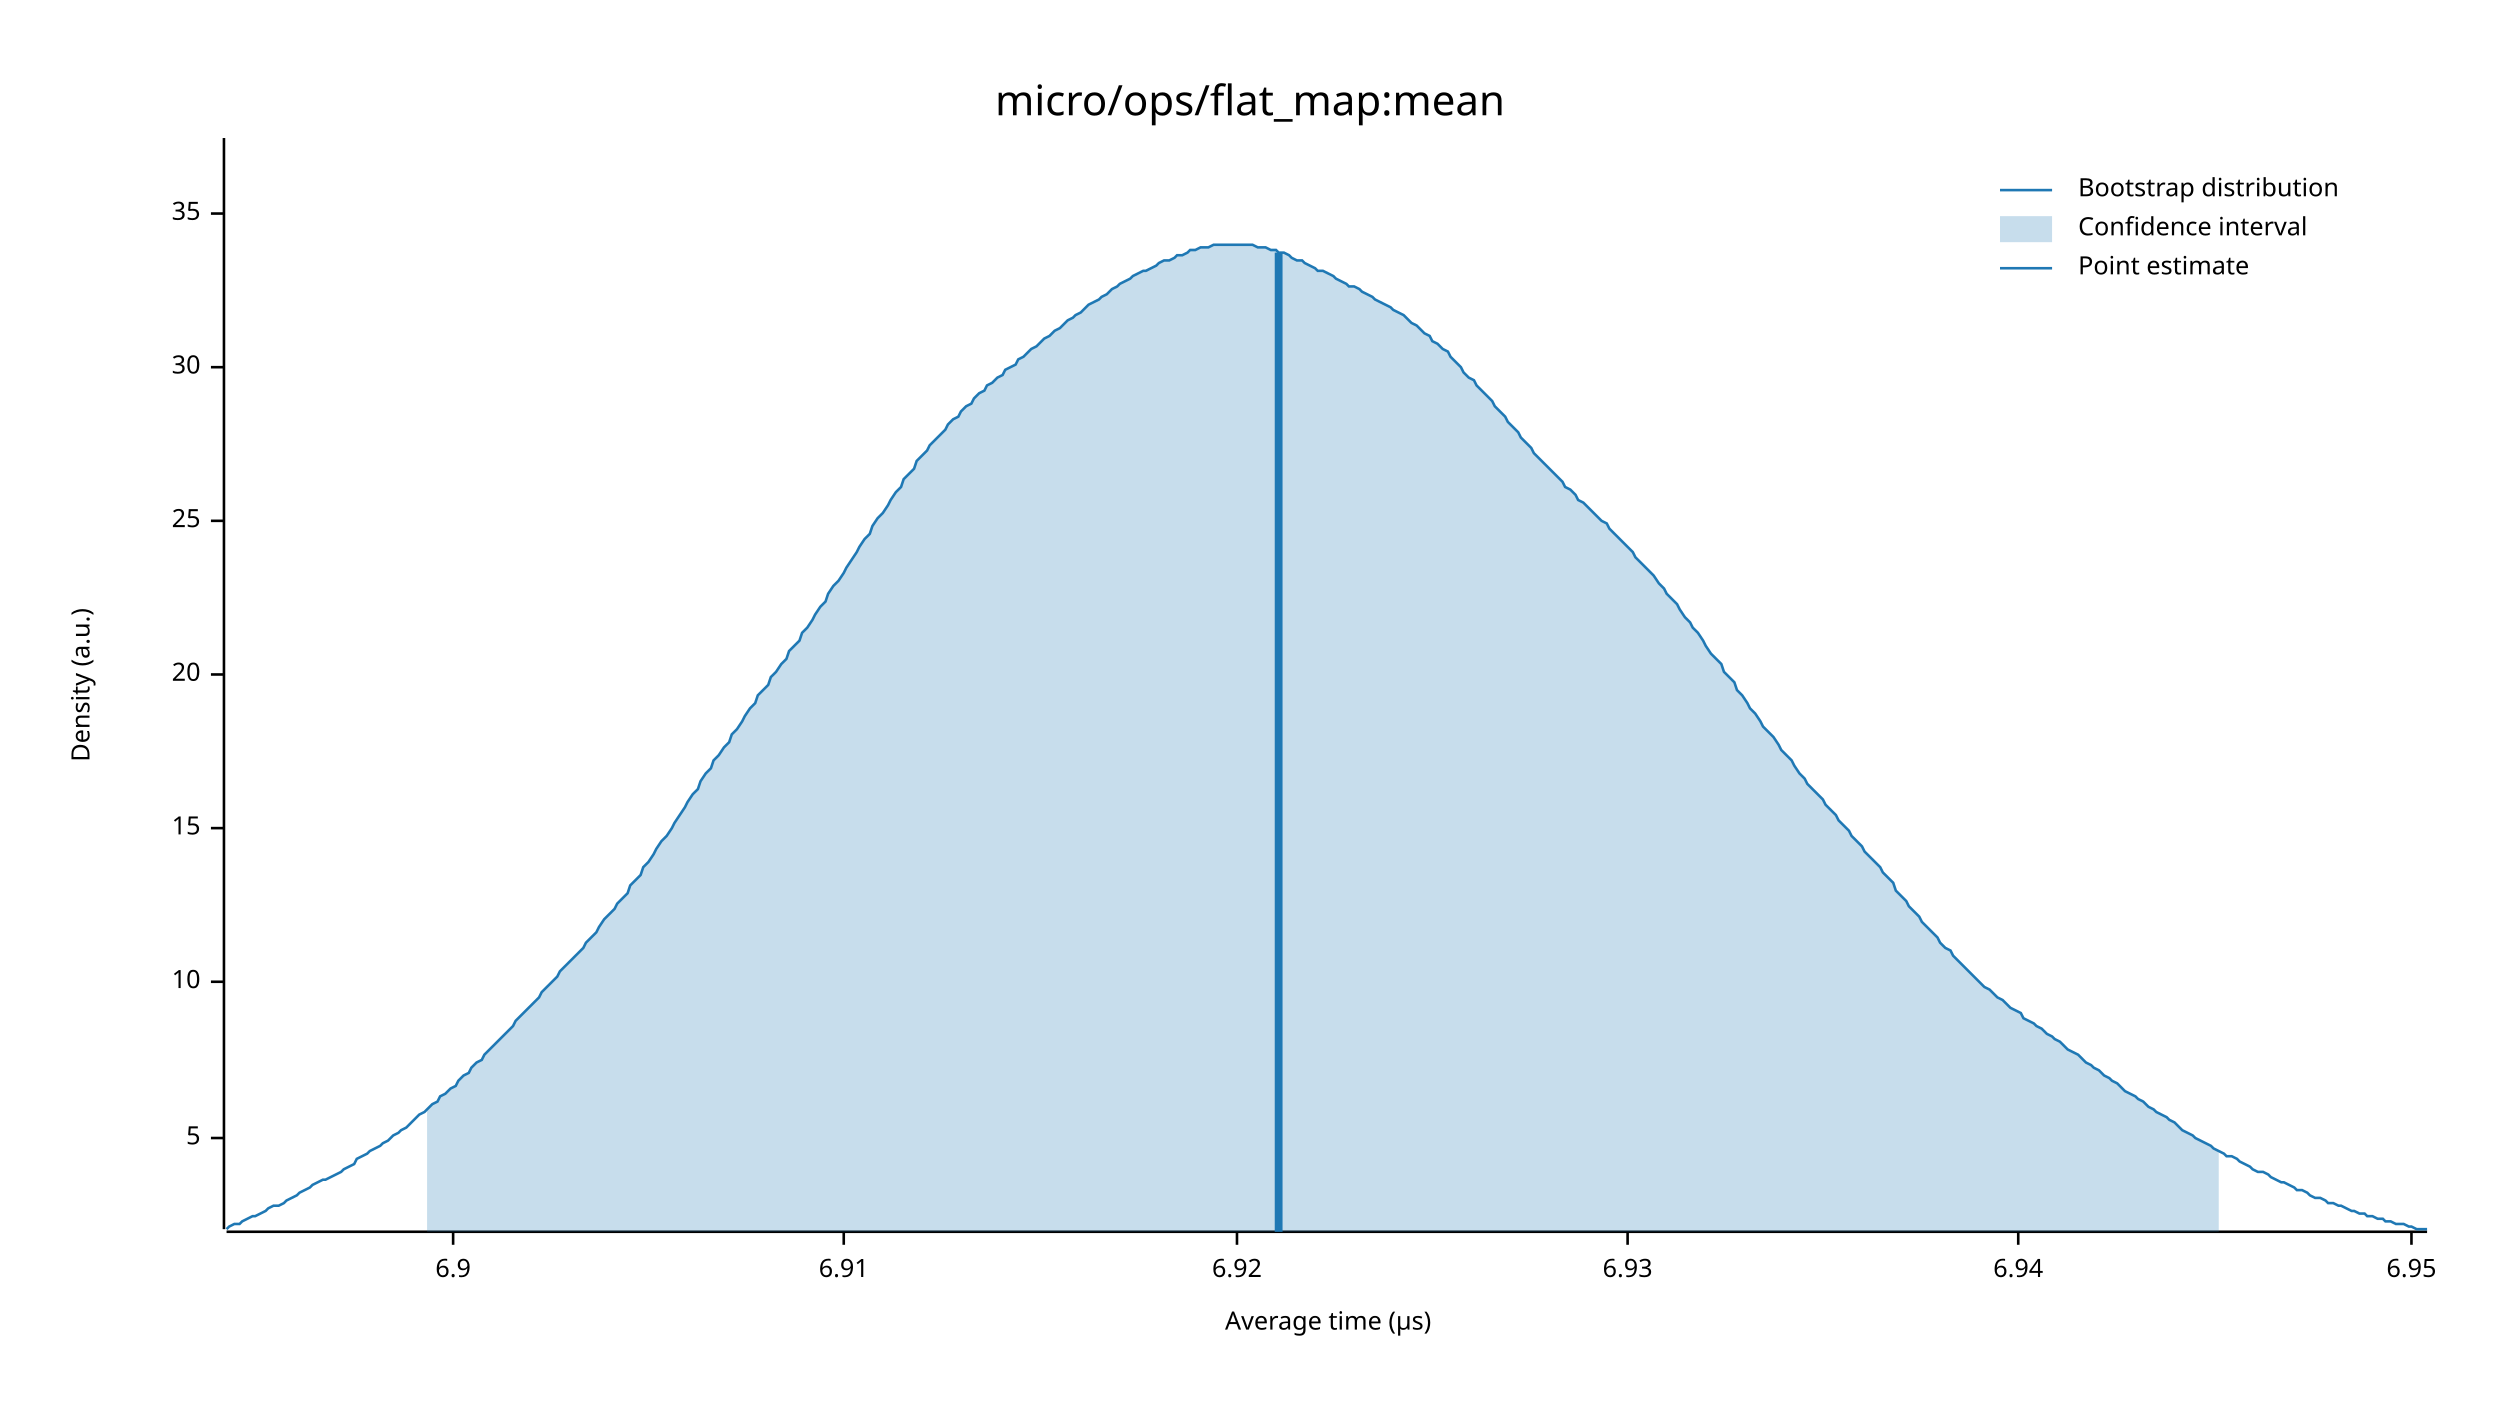
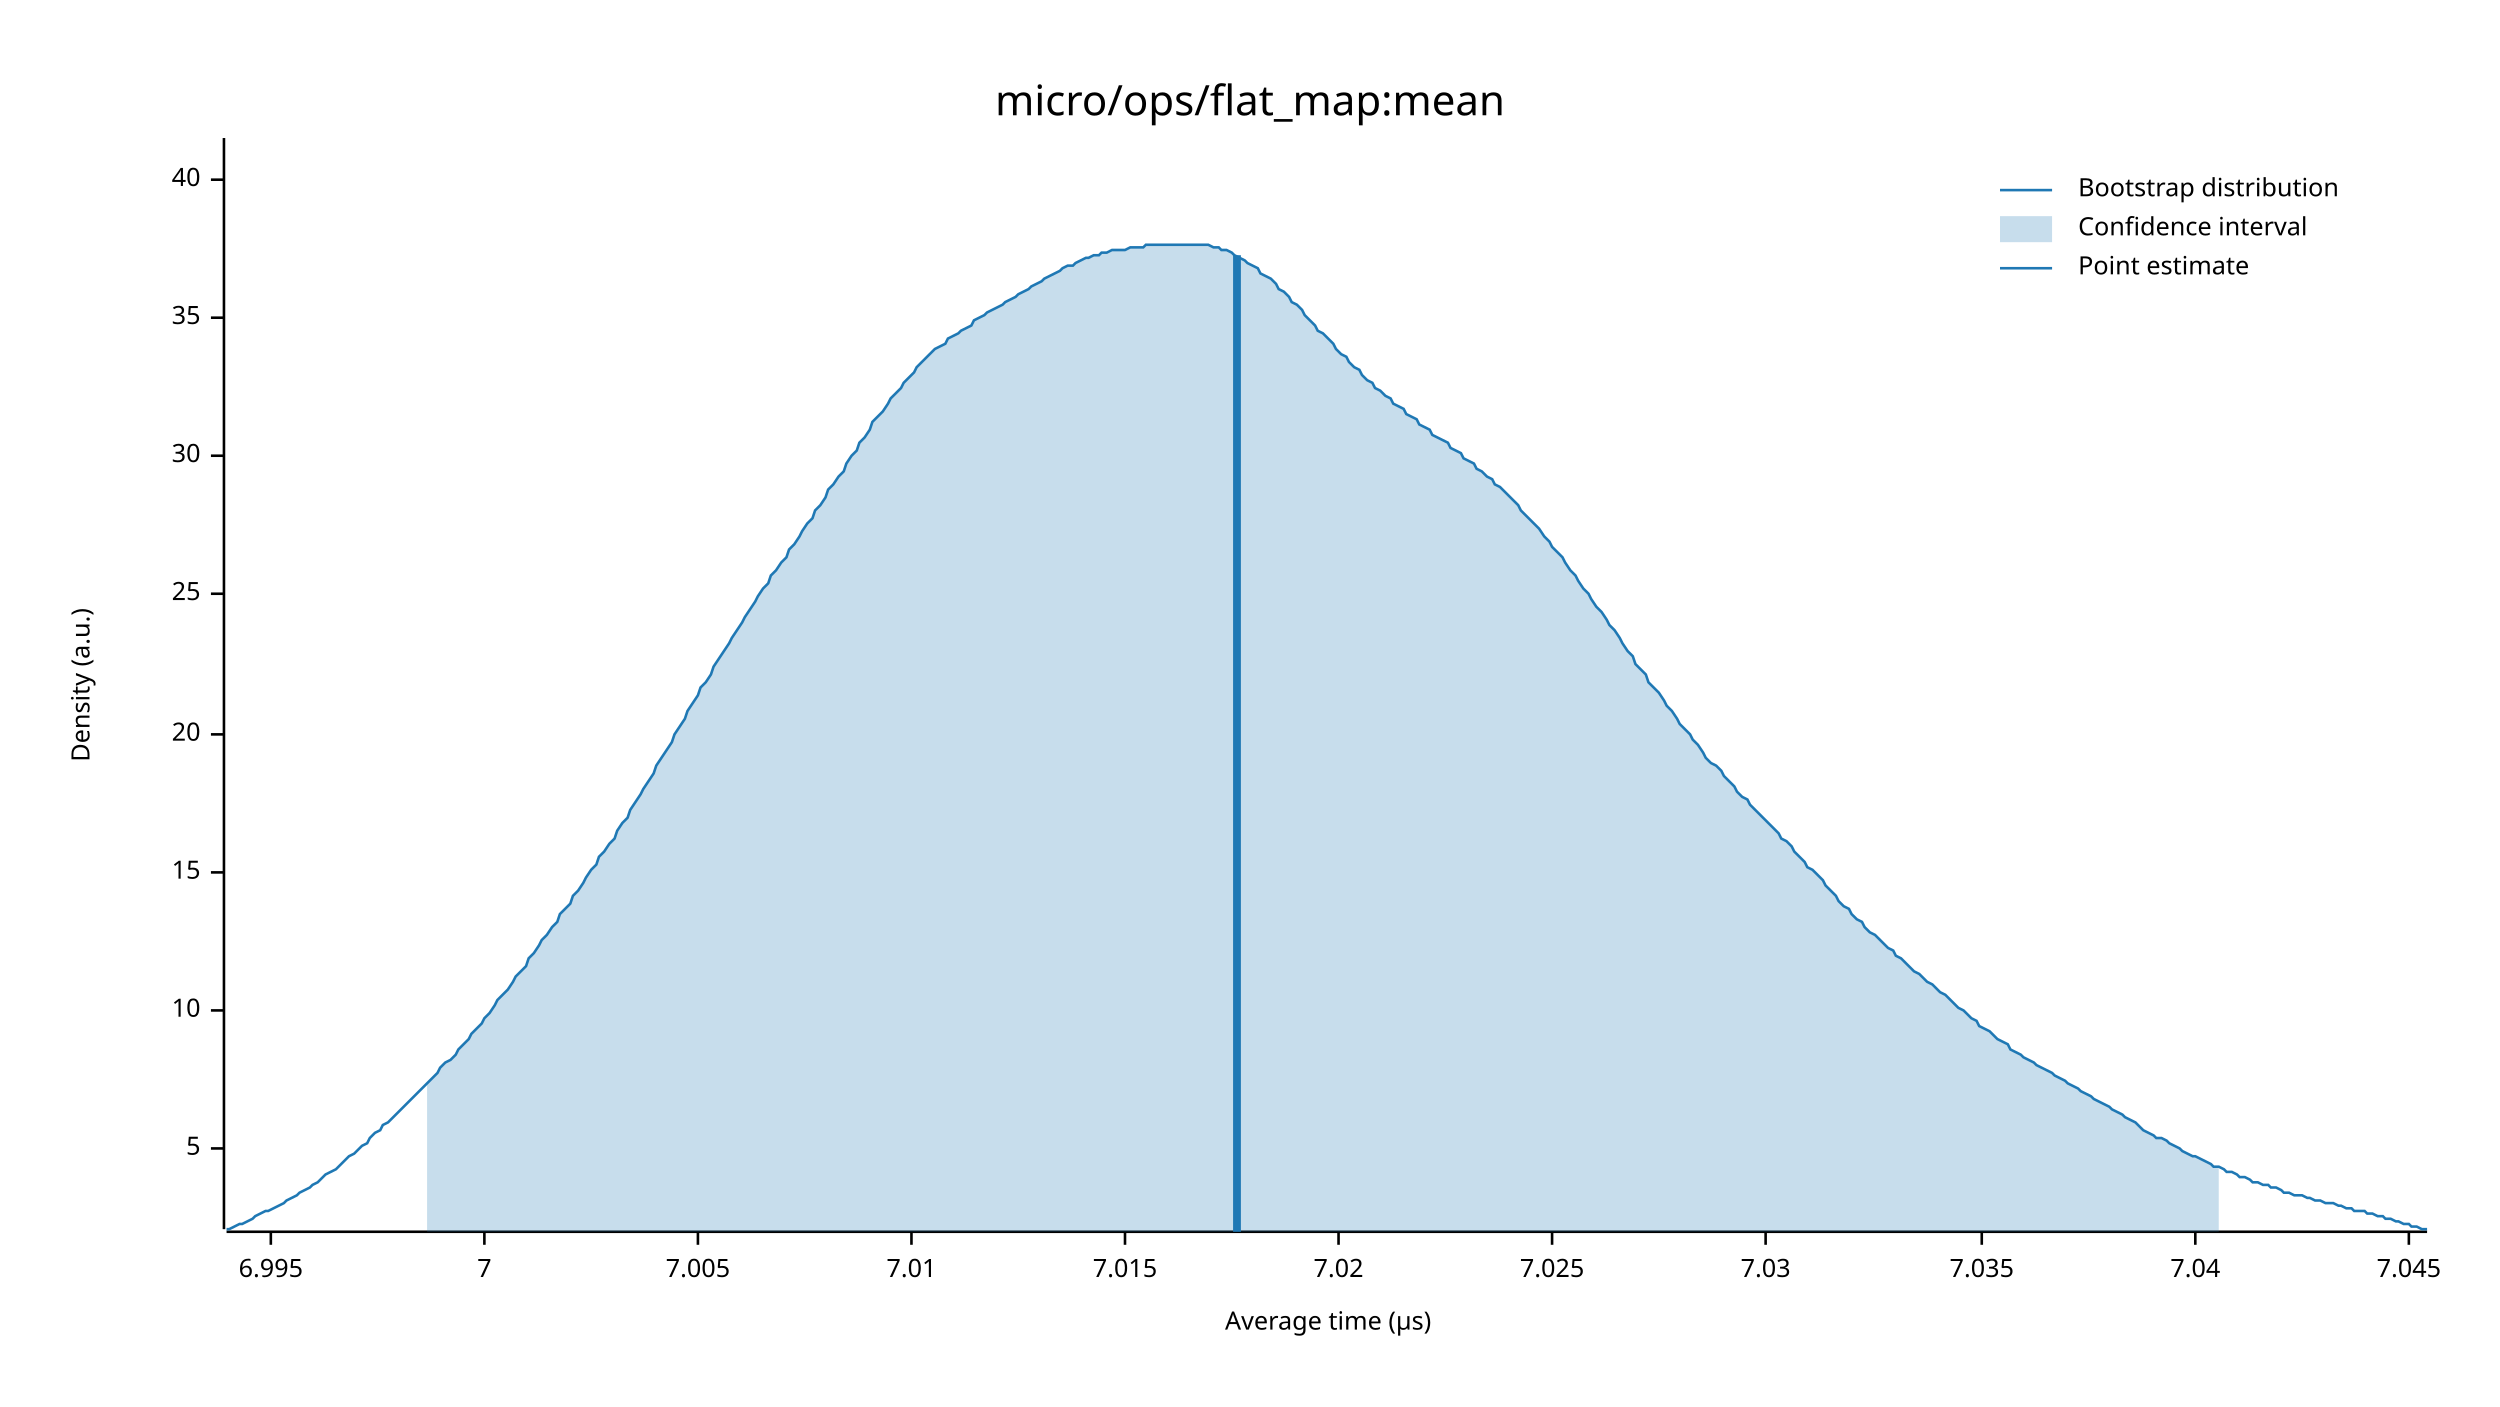
<svg xmlns="http://www.w3.org/2000/svg" width="960" height="540" viewBox="0 0 960 540">
  <text x="480" y="32" dy="0.76em" text-anchor="middle" font-family="sans-serif" font-size="16.129" opacity="1" fill="#000000">
micro/ops/flat_map:mean
</text>
  <text x="27" y="263" dy="0.76em" text-anchor="middle" font-family="sans-serif" font-size="9.677" opacity="1" fill="#000000" transform="rotate(270, 27, 263)">
Density (a.u.)
</text>
  <text x="510" y="513" dy="-0.5ex" text-anchor="middle" font-family="sans-serif" font-size="9.677" opacity="1" fill="#000000">
Average time (µs)
</text>
  <polyline fill="none" opacity="1" stroke="#000000" stroke-width="1" points="86,53 86,472 " />
-   <text x="77" y="437" dy="0.5ex" text-anchor="end" font-family="sans-serif" font-size="9.677" opacity="1" fill="#000000">
+   <text x="77" y="441" dy="0.5ex" text-anchor="end" font-family="sans-serif" font-size="9.677" opacity="1" fill="#000000">
5
</text>
-   <polyline fill="none" opacity="1" stroke="#000000" stroke-width="1" points="81,437 86,437 " />
-   <text x="77" y="377" dy="0.5ex" text-anchor="end" font-family="sans-serif" font-size="9.677" opacity="1" fill="#000000">
+   <polyline fill="none" opacity="1" stroke="#000000" stroke-width="1" points="81,441 86,441 " />
+   <text x="77" y="388" dy="0.5ex" text-anchor="end" font-family="sans-serif" font-size="9.677" opacity="1" fill="#000000">
10
</text>
-   <polyline fill="none" opacity="1" stroke="#000000" stroke-width="1" points="81,377 86,377 " />
-   <text x="77" y="318" dy="0.5ex" text-anchor="end" font-family="sans-serif" font-size="9.677" opacity="1" fill="#000000">
+   <polyline fill="none" opacity="1" stroke="#000000" stroke-width="1" points="81,388 86,388 " />
+   <text x="77" y="335" dy="0.5ex" text-anchor="end" font-family="sans-serif" font-size="9.677" opacity="1" fill="#000000">
15
</text>
-   <polyline fill="none" opacity="1" stroke="#000000" stroke-width="1" points="81,318 86,318 " />
-   <text x="77" y="259" dy="0.5ex" text-anchor="end" font-family="sans-serif" font-size="9.677" opacity="1" fill="#000000">
+   <polyline fill="none" opacity="1" stroke="#000000" stroke-width="1" points="81,335 86,335 " />
+   <text x="77" y="282" dy="0.5ex" text-anchor="end" font-family="sans-serif" font-size="9.677" opacity="1" fill="#000000">
20
</text>
-   <polyline fill="none" opacity="1" stroke="#000000" stroke-width="1" points="81,259 86,259 " />
-   <text x="77" y="200" dy="0.5ex" text-anchor="end" font-family="sans-serif" font-size="9.677" opacity="1" fill="#000000">
+   <polyline fill="none" opacity="1" stroke="#000000" stroke-width="1" points="81,282 86,282 " />
+   <text x="77" y="228" dy="0.5ex" text-anchor="end" font-family="sans-serif" font-size="9.677" opacity="1" fill="#000000">
25
</text>
-   <polyline fill="none" opacity="1" stroke="#000000" stroke-width="1" points="81,200 86,200 " />
-   <text x="77" y="141" dy="0.5ex" text-anchor="end" font-family="sans-serif" font-size="9.677" opacity="1" fill="#000000">
+   <polyline fill="none" opacity="1" stroke="#000000" stroke-width="1" points="81,228 86,228 " />
+   <text x="77" y="175" dy="0.5ex" text-anchor="end" font-family="sans-serif" font-size="9.677" opacity="1" fill="#000000">
30
</text>
-   <polyline fill="none" opacity="1" stroke="#000000" stroke-width="1" points="81,141 86,141 " />
-   <text x="77" y="82" dy="0.5ex" text-anchor="end" font-family="sans-serif" font-size="9.677" opacity="1" fill="#000000">
+   <polyline fill="none" opacity="1" stroke="#000000" stroke-width="1" points="81,175 86,175 " />
+   <text x="77" y="122" dy="0.5ex" text-anchor="end" font-family="sans-serif" font-size="9.677" opacity="1" fill="#000000">
35
</text>
-   <polyline fill="none" opacity="1" stroke="#000000" stroke-width="1" points="81,82 86,82 " />
+   <polyline fill="none" opacity="1" stroke="#000000" stroke-width="1" points="81,122 86,122 " />
+   <text x="77" y="69" dy="0.5ex" text-anchor="end" font-family="sans-serif" font-size="9.677" opacity="1" fill="#000000">
+ 40
+ </text>
+   <polyline fill="none" opacity="1" stroke="#000000" stroke-width="1" points="81,69 86,69 " />
  <polyline fill="none" opacity="1" stroke="#000000" stroke-width="1" points="87,473 932,473 " />
-   <text x="174" y="483" dy="0.76em" text-anchor="middle" font-family="sans-serif" font-size="9.677" opacity="1" fill="#000000">
- 6.9
+   <text x="104" y="483" dy="0.76em" text-anchor="middle" font-family="sans-serif" font-size="9.677" opacity="1" fill="#000000">
+ 6.995
</text>
-   <polyline fill="none" opacity="1" stroke="#000000" stroke-width="1" points="174,473 174,478 " />
-   <text x="324" y="483" dy="0.76em" text-anchor="middle" font-family="sans-serif" font-size="9.677" opacity="1" fill="#000000">
- 6.91
+   <polyline fill="none" opacity="1" stroke="#000000" stroke-width="1" points="104,473 104,478 " />
+   <text x="186" y="483" dy="0.76em" text-anchor="middle" font-family="sans-serif" font-size="9.677" opacity="1" fill="#000000">
+ 7
</text>
-   <polyline fill="none" opacity="1" stroke="#000000" stroke-width="1" points="324,473 324,478 " />
-   <text x="475" y="483" dy="0.76em" text-anchor="middle" font-family="sans-serif" font-size="9.677" opacity="1" fill="#000000">
- 6.92
+   <polyline fill="none" opacity="1" stroke="#000000" stroke-width="1" points="186,473 186,478 " />
+   <text x="268" y="483" dy="0.76em" text-anchor="middle" font-family="sans-serif" font-size="9.677" opacity="1" fill="#000000">
+ 7.005
</text>
-   <polyline fill="none" opacity="1" stroke="#000000" stroke-width="1" points="475,473 475,478 " />
-   <text x="625" y="483" dy="0.76em" text-anchor="middle" font-family="sans-serif" font-size="9.677" opacity="1" fill="#000000">
- 6.93
+   <polyline fill="none" opacity="1" stroke="#000000" stroke-width="1" points="268,473 268,478 " />
+   <text x="350" y="483" dy="0.76em" text-anchor="middle" font-family="sans-serif" font-size="9.677" opacity="1" fill="#000000">
+ 7.01
</text>
-   <polyline fill="none" opacity="1" stroke="#000000" stroke-width="1" points="625,473 625,478 " />
-   <text x="775" y="483" dy="0.76em" text-anchor="middle" font-family="sans-serif" font-size="9.677" opacity="1" fill="#000000">
- 6.94
+   <polyline fill="none" opacity="1" stroke="#000000" stroke-width="1" points="350,473 350,478 " />
+   <text x="432" y="483" dy="0.76em" text-anchor="middle" font-family="sans-serif" font-size="9.677" opacity="1" fill="#000000">
+ 7.015
</text>
-   <polyline fill="none" opacity="1" stroke="#000000" stroke-width="1" points="775,473 775,478 " />
-   <text x="926" y="483" dy="0.76em" text-anchor="middle" font-family="sans-serif" font-size="9.677" opacity="1" fill="#000000">
- 6.95
+   <polyline fill="none" opacity="1" stroke="#000000" stroke-width="1" points="432,473 432,478 " />
+   <text x="514" y="483" dy="0.76em" text-anchor="middle" font-family="sans-serif" font-size="9.677" opacity="1" fill="#000000">
+ 7.02
</text>
-   <polyline fill="none" opacity="1" stroke="#000000" stroke-width="1" points="926,473 926,478 " />
-   <polyline fill="none" opacity="1" stroke="#1F78B4" stroke-width="1" points="87,472 88,471 90,470 92,470 93,469 95,468 97,467 98,467 100,466 102,465 103,464 105,463 107,463 109,462 110,461 112,460 114,459 115,458 117,457 119,456 120,455 122,454 124,453 125,453 127,452 129,451 131,450 132,449 134,448 136,447 137,445 139,444 141,443 142,442 144,441 146,440 147,439 149,438 151,436 153,435 154,434 156,433 158,431 159,430 161,428 163,427 164,426 166,424 168,423 169,421 171,420 173,418 175,417 176,415 178,413 180,412 181,410 183,408 185,407 186,405 188,403 190,401 191,400 193,398 195,396 197,394 198,392 200,390 202,388 203,387 205,385 207,383 208,381 210,379 212,377 214,375 215,373 217,371 219,369 220,368 222,366 224,364 225,362 227,360 229,358 230,356 232,353 234,351 236,349 237,347 239,345 241,343 242,340 244,338 246,336 247,333 249,331 251,328 252,326 254,323 256,321 258,318 259,316 261,313 263,310 264,308 266,305 268,303 269,300 271,297 273,295 274,292 276,290 278,287 280,285 281,282 283,280 285,277 286,275 288,272 290,270 291,267 293,265 295,263 296,260 298,258 300,255 302,253 303,250 305,248 307,246 308,243 310,241 312,238 313,236 315,233 317,231 318,228 320,225 322,223 324,220 325,218 327,215 329,212 330,210 332,207 334,205 335,202 337,199 339,197 341,194 342,192 344,189 346,187 347,184 349,182 351,180 352,177 354,175 356,173 357,171 359,169 361,167 363,165 364,163 366,161 368,160 369,158 371,156 373,155 374,153 376,151 378,150 379,148 381,147 383,145 385,144 386,142 388,141 390,140 391,138 393,137 395,135 396,134 398,133 400,131 401,130 403,129 405,127 407,126 408,125 410,123 412,122 413,121 415,120 417,118 418,117 420,116 422,115 423,114 425,113 427,111 429,110 430,109 432,108 434,107 435,106 437,105 439,104 440,104 442,103 444,102 445,101 447,100 449,100 451,99 452,98 454,98 456,97 457,96 459,96 461,95 462,95 464,95 466,94 468,94 469,94 471,94 473,94 474,94 476,94 478,94 479,94 481,94 483,95 484,95 486,95 488,96 490,96 491,97 493,97 495,98 496,99 498,100 500,100 501,101 503,102 505,103 506,104 508,104 510,105 512,106 513,107 515,108 517,109 518,110 520,110 522,111 523,112 525,113 527,114 528,115 530,116 532,117 534,118 535,119 537,120 539,121 540,122 542,124 544,125 545,126 547,128 549,129 550,131 552,132 554,134 556,135 557,137 559,139 561,141 562,143 564,145 566,146 567,148 569,150 571,152 573,154 574,156 576,158 578,160 579,162 581,164 583,166 584,168 586,170 588,172 589,174 591,176 593,178 595,180 596,181 598,183 600,185 601,187 603,188 605,190 606,192 608,193 610,195 611,196 613,198 615,200 617,201 618,203 620,205 622,207 623,208 625,210 627,212 628,214 630,216 632,218 633,219 635,221 637,224 639,226 640,228 642,230 644,232 645,234 647,237 649,239 650,241 652,243 654,246 655,248 657,251 659,253 661,255 662,258 664,260 666,262 667,265 669,267 671,270 672,272 674,274 676,277 677,279 679,281 681,283 683,286 684,288 686,290 688,292 689,294 691,297 693,299 694,301 696,303 698,305 700,307 701,309 703,311 705,313 706,315 708,317 710,319 711,321 713,323 715,325 716,327 718,329 720,331 722,333 723,335 725,337 727,339 728,342 730,344 732,346 733,348 735,350 737,352 738,354 740,356 742,358 744,360 745,362 747,364 749,365 750,367 752,369 754,371 755,372 757,374 759,376 760,377 762,379 764,380 766,382 767,383 769,384 771,386 772,387 774,388 776,389 777,391 779,392 781,393 782,394 784,395 786,397 788,398 789,399 791,400 793,402 794,403 796,404 798,405 799,406 801,408 803,409 804,410 806,411 808,413 810,414 811,415 813,416 815,418 816,419 818,420 820,421 821,422 823,423 825,425 827,426 828,427 830,428 832,429 833,430 835,431 837,433 838,434 840,435 842,436 843,437 845,438 847,439 849,440 850,441 852,442 854,443 855,444 857,444 859,445 860,446 862,447 864,448 865,449 867,450 869,450 871,451 872,452 874,453 876,454 877,454 879,455 881,456 882,457 884,457 886,458 887,459 889,460 891,460 893,461 894,462 896,462 898,463 899,463 901,464 903,465 904,465 906,466 908,466 909,467 911,467 913,468 915,468 916,469 918,469 920,470 921,470 923,470 925,471 926,471 928,472 930,472 932,472 " />
-   <polygon opacity="0.25" fill="#1F78B4" points="164,426 166,424 168,423 169,421 171,420 173,418 175,417 176,415 178,413 180,412 181,410 183,408 185,407 186,405 188,403 190,401 191,400 193,398 195,396 197,394 198,392 200,390 202,388 203,387 205,385 207,383 208,381 210,379 212,377 214,375 215,373 217,371 219,369 220,368 222,366 224,364 225,362 227,360 229,358 230,356 232,353 234,351 236,349 237,347 239,345 241,343 242,340 244,338 246,336 247,333 249,331 251,328 252,326 254,323 256,321 258,318 259,316 261,313 263,310 264,308 266,305 268,303 269,300 271,297 273,295 274,292 276,290 278,287 280,285 281,282 283,280 285,277 286,275 288,272 290,270 291,267 293,265 295,263 296,260 298,258 300,255 302,253 303,250 305,248 307,246 308,243 310,241 312,238 313,236 315,233 317,231 318,228 320,225 322,223 324,220 325,218 327,215 329,212 330,210 332,207 334,205 335,202 337,199 339,197 341,194 342,192 344,189 346,187 347,184 349,182 351,180 352,177 354,175 356,173 357,171 359,169 361,167 363,165 364,163 366,161 368,160 369,158 371,156 373,155 374,153 376,151 378,150 379,148 381,147 383,145 385,144 386,142 388,141 390,140 391,138 393,137 395,135 396,134 398,133 400,131 401,130 403,129 405,127 407,126 408,125 410,123 412,122 413,121 415,120 417,118 418,117 420,116 422,115 423,114 425,113 427,111 429,110 430,109 432,108 434,107 435,106 437,105 439,104 440,104 442,103 444,102 445,101 447,100 449,100 451,99 452,98 454,98 456,97 457,96 459,96 461,95 462,95 464,95 466,94 468,94 469,94 471,94 473,94 474,94 476,94 478,94 479,94 481,94 483,95 484,95 486,95 488,96 490,96 491,97 493,97 495,98 496,99 498,100 500,100 501,101 503,102 505,103 506,104 508,104 510,105 512,106 513,107 515,108 517,109 518,110 520,110 522,111 523,112 525,113 527,114 528,115 530,116 532,117 534,118 535,119 537,120 539,121 540,122 542,124 544,125 545,126 547,128 549,129 550,131 552,132 554,134 556,135 557,137 559,139 561,141 562,143 564,145 566,146 567,148 569,150 571,152 573,154 574,156 576,158 578,160 579,162 581,164 583,166 584,168 586,170 588,172 589,174 591,176 593,178 595,180 596,181 598,183 600,185 601,187 603,188 605,190 606,192 608,193 610,195 611,196 613,198 615,200 617,201 618,203 620,205 622,207 623,208 625,210 627,212 628,214 630,216 632,218 633,219 635,221 637,224 639,226 640,228 642,230 644,232 645,234 647,237 649,239 650,241 652,243 654,246 655,248 657,251 659,253 661,255 662,258 664,260 666,262 667,265 669,267 671,270 672,272 674,274 676,277 677,279 679,281 681,283 683,286 684,288 686,290 688,292 689,294 691,297 693,299 694,301 696,303 698,305 700,307 701,309 703,311 705,313 706,315 708,317 710,319 711,321 713,323 715,325 716,327 718,329 720,331 722,333 723,335 725,337 727,339 728,342 730,344 732,346 733,348 735,350 737,352 738,354 740,356 742,358 744,360 745,362 747,364 749,365 750,367 752,369 754,371 755,372 757,374 759,376 760,377 762,379 764,380 766,382 767,383 769,384 771,386 772,387 774,388 776,389 777,391 779,392 781,393 782,394 784,395 786,397 788,398 789,399 791,400 793,402 794,403 796,404 798,405 799,406 801,408 803,409 804,410 806,411 808,413 810,414 811,415 813,416 815,418 816,419 818,420 820,421 821,422 823,423 825,425 827,426 828,427 830,428 832,429 833,430 835,431 837,433 838,434 840,435 842,436 843,437 845,438 847,439 849,440 850,441 852,442 852,473 164,473 " />
-   <polyline fill="none" opacity="1" stroke="#1F78B4" stroke-width="3" points="491,473 491,97 " />
+   <polyline fill="none" opacity="1" stroke="#000000" stroke-width="1" points="514,473 514,478 " />
+   <text x="596" y="483" dy="0.76em" text-anchor="middle" font-family="sans-serif" font-size="9.677" opacity="1" fill="#000000">
+ 7.025
+ </text>
+   <polyline fill="none" opacity="1" stroke="#000000" stroke-width="1" points="596,473 596,478 " />
+   <text x="678" y="483" dy="0.76em" text-anchor="middle" font-family="sans-serif" font-size="9.677" opacity="1" fill="#000000">
+ 7.03
+ </text>
+   <polyline fill="none" opacity="1" stroke="#000000" stroke-width="1" points="678,473 678,478 " />
+   <text x="761" y="483" dy="0.76em" text-anchor="middle" font-family="sans-serif" font-size="9.677" opacity="1" fill="#000000">
+ 7.035
+ </text>
+   <polyline fill="none" opacity="1" stroke="#000000" stroke-width="1" points="761,473 761,478 " />
+   <text x="843" y="483" dy="0.76em" text-anchor="middle" font-family="sans-serif" font-size="9.677" opacity="1" fill="#000000">
+ 7.04
+ </text>
+   <polyline fill="none" opacity="1" stroke="#000000" stroke-width="1" points="843,473 843,478 " />
+   <text x="925" y="483" dy="0.76em" text-anchor="middle" font-family="sans-serif" font-size="9.677" opacity="1" fill="#000000">
+ 7.045
+ </text>
+   <polyline fill="none" opacity="1" stroke="#000000" stroke-width="1" points="925,473 925,478 " />
+   <polyline fill="none" opacity="1" stroke="#1F78B4" stroke-width="1" points="87,472 88,472 90,471 92,470 93,470 95,469 97,468 98,467 100,466 102,465 103,465 105,464 107,463 109,462 110,461 112,460 114,459 115,458 117,457 119,456 120,455 122,454 124,452 125,451 127,450 129,449 131,447 132,446 134,444 136,443 137,442 139,440 141,439 142,437 144,435 146,434 147,432 149,431 151,429 153,427 154,426 156,424 158,422 159,421 161,419 163,417 164,416 166,414 168,412 169,410 171,408 173,407 175,405 176,403 178,401 180,399 181,397 183,395 185,393 186,391 188,389 190,386 191,384 193,382 195,380 197,377 198,375 200,373 202,371 203,368 205,366 207,363 208,361 210,359 212,356 214,354 215,351 217,349 219,347 220,344 222,342 224,339 225,337 227,334 229,332 230,329 232,327 234,324 236,322 237,319 239,316 241,314 242,311 244,308 246,305 247,303 249,300 251,297 252,294 254,291 256,288 258,285 259,282 261,279 263,276 264,273 266,270 268,267 269,264 271,262 273,259 274,256 276,253 278,250 280,247 281,245 283,242 285,239 286,237 288,234 290,231 291,229 293,226 295,224 296,221 298,219 300,216 302,214 303,211 305,209 307,206 308,204 310,201 312,199 313,196 315,194 317,191 318,188 320,186 322,183 324,181 325,178 327,175 329,173 330,170 332,168 334,165 335,162 337,160 339,158 341,155 342,153 344,151 346,149 347,147 349,145 351,143 352,141 354,139 356,137 357,136 359,134 361,133 363,132 364,130 366,129 368,128 369,127 371,126 373,125 374,123 376,122 378,121 379,120 381,119 383,118 385,117 386,116 388,115 390,114 391,113 393,112 395,111 396,110 398,109 400,108 401,107 403,106 405,105 407,104 408,103 410,102 412,102 413,101 415,100 417,99 418,99 420,98 422,98 423,97 425,97 427,96 429,96 430,96 432,96 434,95 435,95 437,95 439,95 440,94 442,94 444,94 445,94 447,94 449,94 451,94 452,94 454,94 456,94 457,94 459,94 461,94 462,94 464,94 466,95 468,95 469,96 471,96 473,97 474,98 476,99 478,100 479,101 481,102 483,103 484,105 486,106 488,107 490,109 491,111 493,112 495,114 496,116 498,117 500,119 501,121 503,123 505,125 506,127 508,128 510,130 512,132 513,134 515,136 517,137 518,139 520,141 522,142 523,144 525,146 527,147 528,149 530,150 532,152 534,153 535,155 537,156 539,157 540,159 542,160 544,161 545,163 547,164 549,165 550,167 552,168 554,169 556,170 557,172 559,173 561,174 562,176 564,177 566,178 567,180 569,181 571,183 573,184 574,186 576,187 578,189 579,190 581,192 583,194 584,196 586,198 588,200 589,201 591,203 593,206 595,208 596,210 598,212 600,214 601,216 603,219 605,221 606,223 608,226 610,228 611,230 613,233 615,235 617,238 618,240 620,242 622,245 623,247 625,250 627,252 628,255 630,257 632,259 633,262 635,264 637,266 639,269 640,271 642,273 644,276 645,278 647,280 649,282 650,284 652,286 654,289 655,291 657,293 659,294 661,296 662,298 664,300 666,302 667,304 669,306 671,307 672,309 674,311 676,313 677,314 679,316 681,318 683,320 684,322 686,323 688,325 689,327 691,329 693,331 694,333 696,334 698,336 700,338 701,340 703,342 705,344 706,346 708,348 710,349 711,351 713,353 715,354 716,356 718,358 720,359 722,361 723,362 725,364 727,365 728,367 730,368 732,370 733,371 735,373 737,374 738,375 740,377 742,378 744,380 745,381 747,382 749,384 750,385 752,387 754,388 755,389 757,391 759,392 760,394 762,395 764,396 766,398 767,399 769,400 771,401 772,403 774,404 776,405 777,406 779,407 781,408 782,409 784,410 786,411 788,412 789,413 791,414 793,415 794,416 796,417 798,418 799,419 801,420 803,421 804,422 806,423 808,424 810,425 811,426 813,427 815,428 816,429 818,430 820,431 821,432 823,434 825,435 827,436 828,437 830,437 832,438 833,439 835,440 837,441 838,442 840,443 842,444 843,444 845,445 847,446 849,447 850,448 852,448 854,449 855,450 857,450 859,451 860,452 862,452 864,453 865,454 867,454 869,455 871,455 872,456 874,456 876,457 877,458 879,458 881,459 882,459 884,459 886,460 887,460 889,461 891,461 893,462 894,462 896,462 898,463 899,463 901,464 903,464 904,465 906,465 908,465 909,466 911,466 913,467 915,467 916,468 918,468 920,469 921,469 923,470 925,470 926,471 928,471 930,472 932,472 " />
+   <polygon opacity="0.25" fill="#1F78B4" points="164,416 166,414 168,412 169,410 171,408 173,407 175,405 176,403 178,401 180,399 181,397 183,395 185,393 186,391 188,389 190,386 191,384 193,382 195,380 197,377 198,375 200,373 202,371 203,368 205,366 207,363 208,361 210,359 212,356 214,354 215,351 217,349 219,347 220,344 222,342 224,339 225,337 227,334 229,332 230,329 232,327 234,324 236,322 237,319 239,316 241,314 242,311 244,308 246,305 247,303 249,300 251,297 252,294 254,291 256,288 258,285 259,282 261,279 263,276 264,273 266,270 268,267 269,264 271,262 273,259 274,256 276,253 278,250 280,247 281,245 283,242 285,239 286,237 288,234 290,231 291,229 293,226 295,224 296,221 298,219 300,216 302,214 303,211 305,209 307,206 308,204 310,201 312,199 313,196 315,194 317,191 318,188 320,186 322,183 324,181 325,178 327,175 329,173 330,170 332,168 334,165 335,162 337,160 339,158 341,155 342,153 344,151 346,149 347,147 349,145 351,143 352,141 354,139 356,137 357,136 359,134 361,133 363,132 364,130 366,129 368,128 369,127 371,126 373,125 374,123 376,122 378,121 379,120 381,119 383,118 385,117 386,116 388,115 390,114 391,113 393,112 395,111 396,110 398,109 400,108 401,107 403,106 405,105 407,104 408,103 410,102 412,102 413,101 415,100 417,99 418,99 420,98 422,98 423,97 425,97 427,96 429,96 430,96 432,96 434,95 435,95 437,95 439,95 440,94 442,94 444,94 445,94 447,94 449,94 451,94 452,94 454,94 456,94 457,94 459,94 461,94 462,94 464,94 466,95 468,95 469,96 471,96 473,97 474,98 476,99 478,100 479,101 481,102 483,103 484,105 486,106 488,107 490,109 491,111 493,112 495,114 496,116 498,117 500,119 501,121 503,123 505,125 506,127 508,128 510,130 512,132 513,134 515,136 517,137 518,139 520,141 522,142 523,144 525,146 527,147 528,149 530,150 532,152 534,153 535,155 537,156 539,157 540,159 542,160 544,161 545,163 547,164 549,165 550,167 552,168 554,169 556,170 557,172 559,173 561,174 562,176 564,177 566,178 567,180 569,181 571,183 573,184 574,186 576,187 578,189 579,190 581,192 583,194 584,196 586,198 588,200 589,201 591,203 593,206 595,208 596,210 598,212 600,214 601,216 603,219 605,221 606,223 608,226 610,228 611,230 613,233 615,235 617,238 618,240 620,242 622,245 623,247 625,250 627,252 628,255 630,257 632,259 633,262 635,264 637,266 639,269 640,271 642,273 644,276 645,278 647,280 649,282 650,284 652,286 654,289 655,291 657,293 659,294 661,296 662,298 664,300 666,302 667,304 669,306 671,307 672,309 674,311 676,313 677,314 679,316 681,318 683,320 684,322 686,323 688,325 689,327 691,329 693,331 694,333 696,334 698,336 700,338 701,340 703,342 705,344 706,346 708,348 710,349 711,351 713,353 715,354 716,356 718,358 720,359 722,361 723,362 725,364 727,365 728,367 730,368 732,370 733,371 735,373 737,374 738,375 740,377 742,378 744,380 745,381 747,382 749,384 750,385 752,387 754,388 755,389 757,391 759,392 760,394 762,395 764,396 766,398 767,399 769,400 771,401 772,403 774,404 776,405 777,406 779,407 781,408 782,409 784,410 786,411 788,412 789,413 791,414 793,415 794,416 796,417 798,418 799,419 801,420 803,421 804,422 806,423 808,424 810,425 811,426 813,427 815,428 816,429 818,430 820,431 821,432 823,434 825,435 827,436 828,437 830,437 832,438 833,439 835,440 837,441 838,442 840,443 842,444 843,444 845,445 847,446 849,447 850,448 852,448 852,473 164,473 " />
+   <polyline fill="none" opacity="1" stroke="#1F78B4" stroke-width="3" points="475,473 475,98 " />
  <text x="798" y="68" dy="0.76em" text-anchor="start" font-family="sans-serif" font-size="9.677" opacity="1" fill="#000000">
Bootstrap distribution
</text>
  <text x="798" y="83" dy="0.76em" text-anchor="start" font-family="sans-serif" font-size="9.677" opacity="1" fill="#000000">
Confidence interval
</text>
  <text x="798" y="98" dy="0.76em" text-anchor="start" font-family="sans-serif" font-size="9.677" opacity="1" fill="#000000">
Point estimate
</text>
  <polyline fill="none" opacity="1" stroke="#1F78B4" stroke-width="1" points="768,73 788,73 " />
  <rect x="768" y="83" width="20" height="10" opacity="0.25" fill="#1F78B4" stroke="none" />
  <polyline fill="none" opacity="1" stroke="#1F78B4" stroke-width="1" points="768,103 788,103 " />
</svg>
